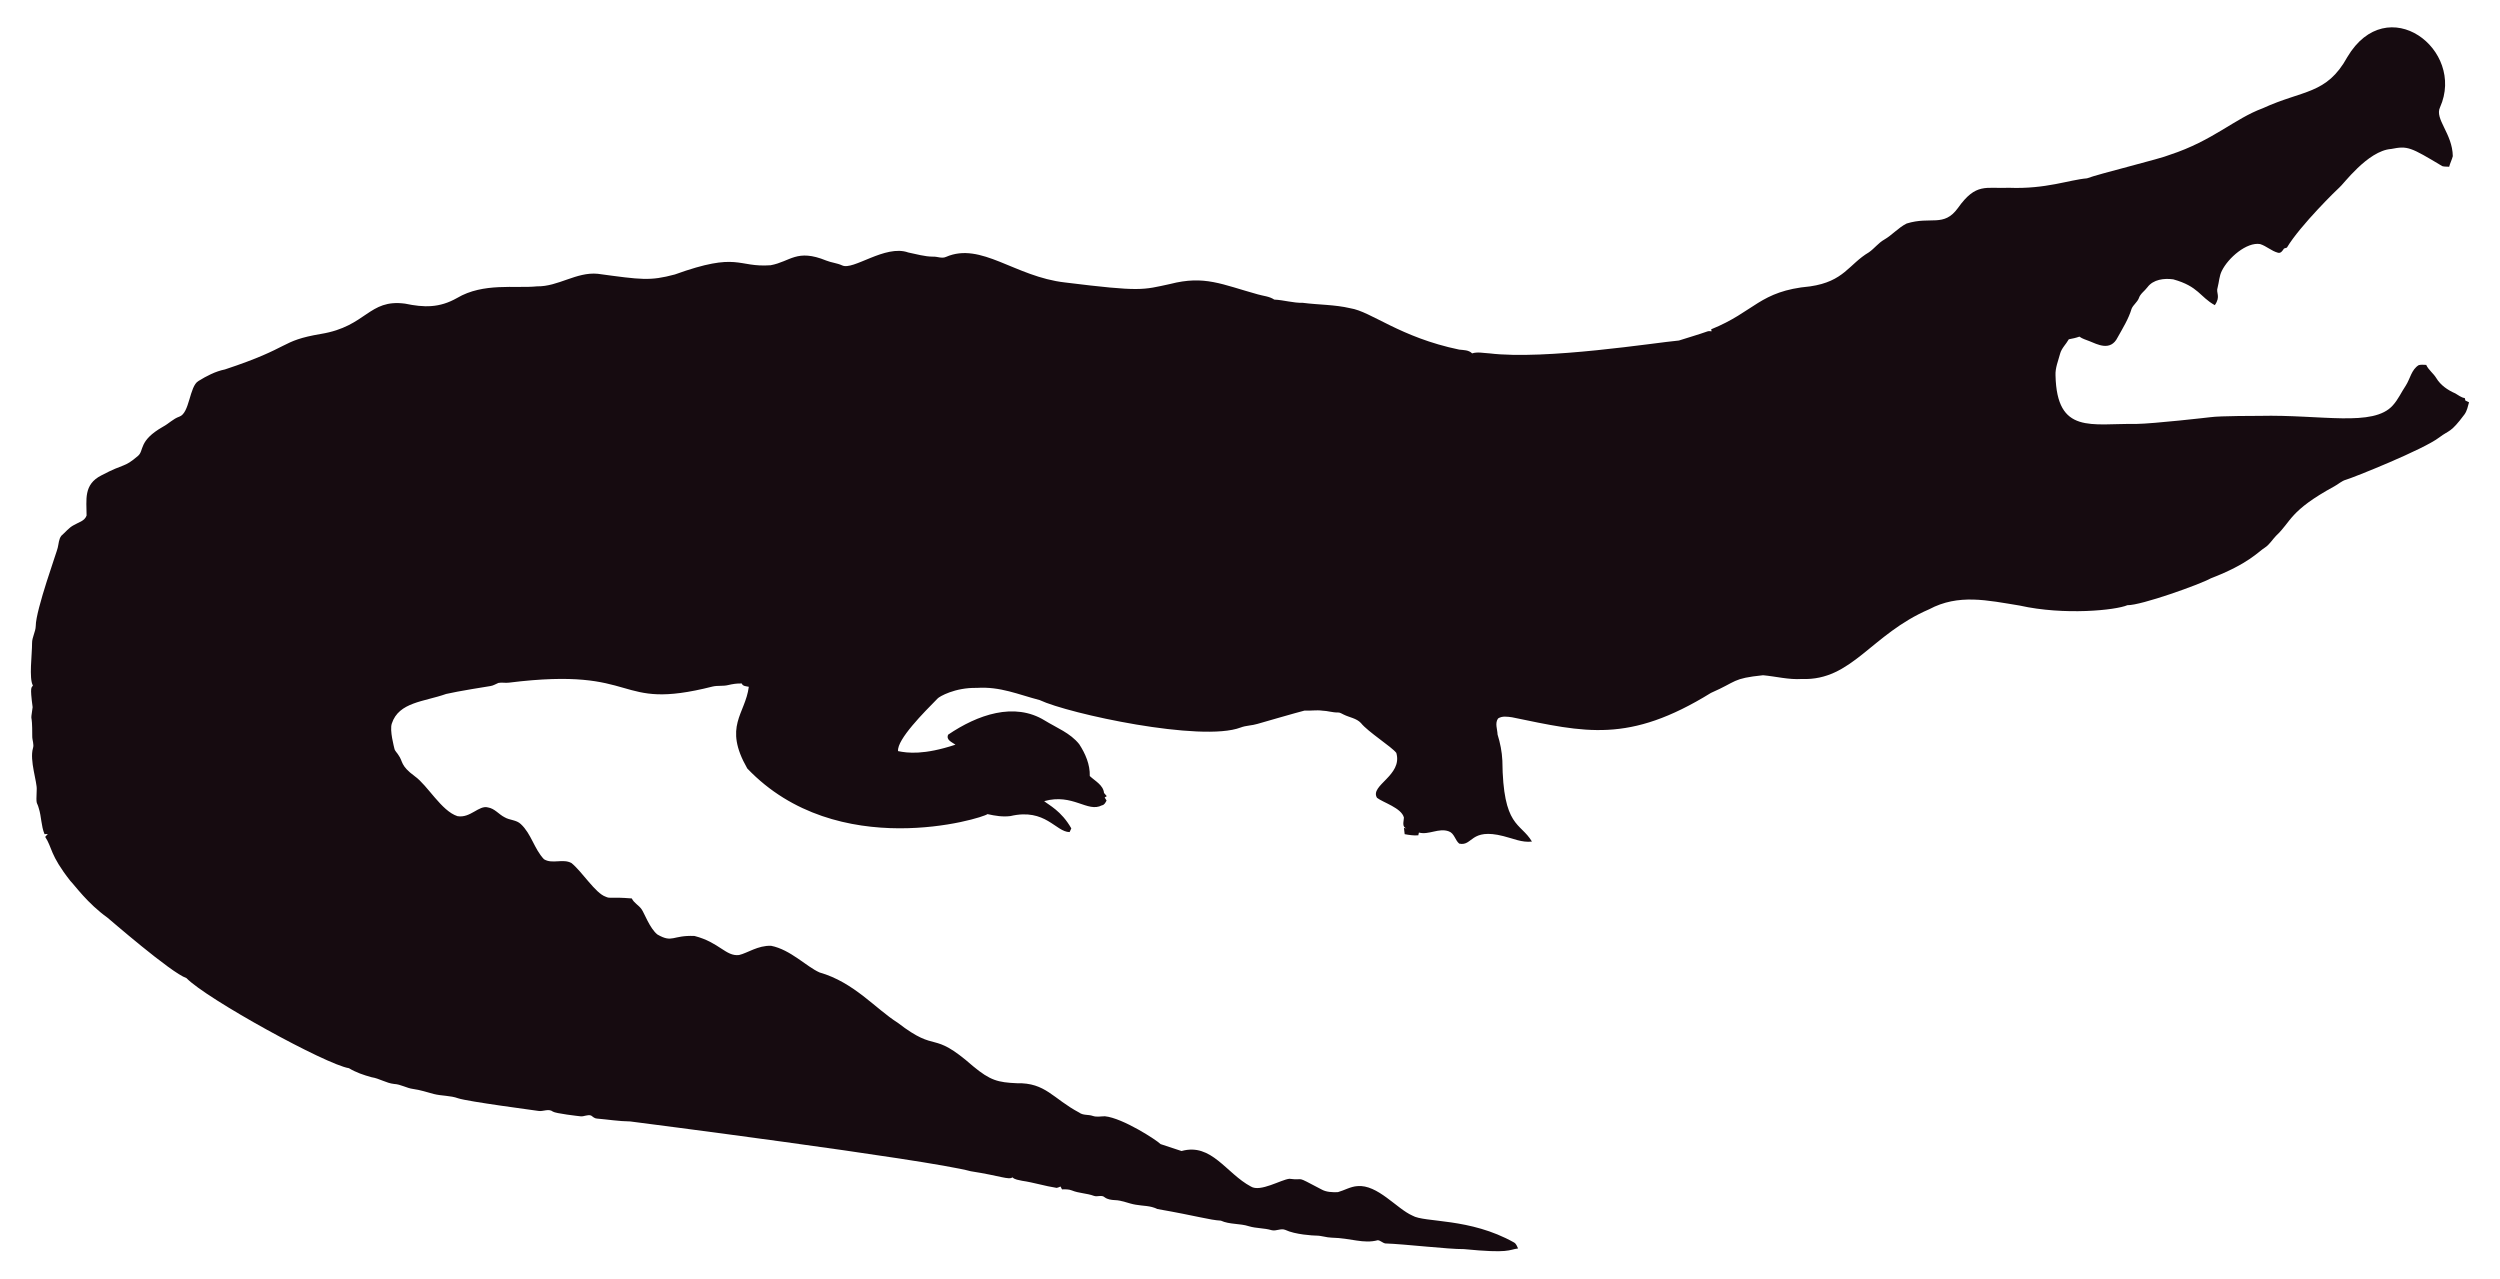
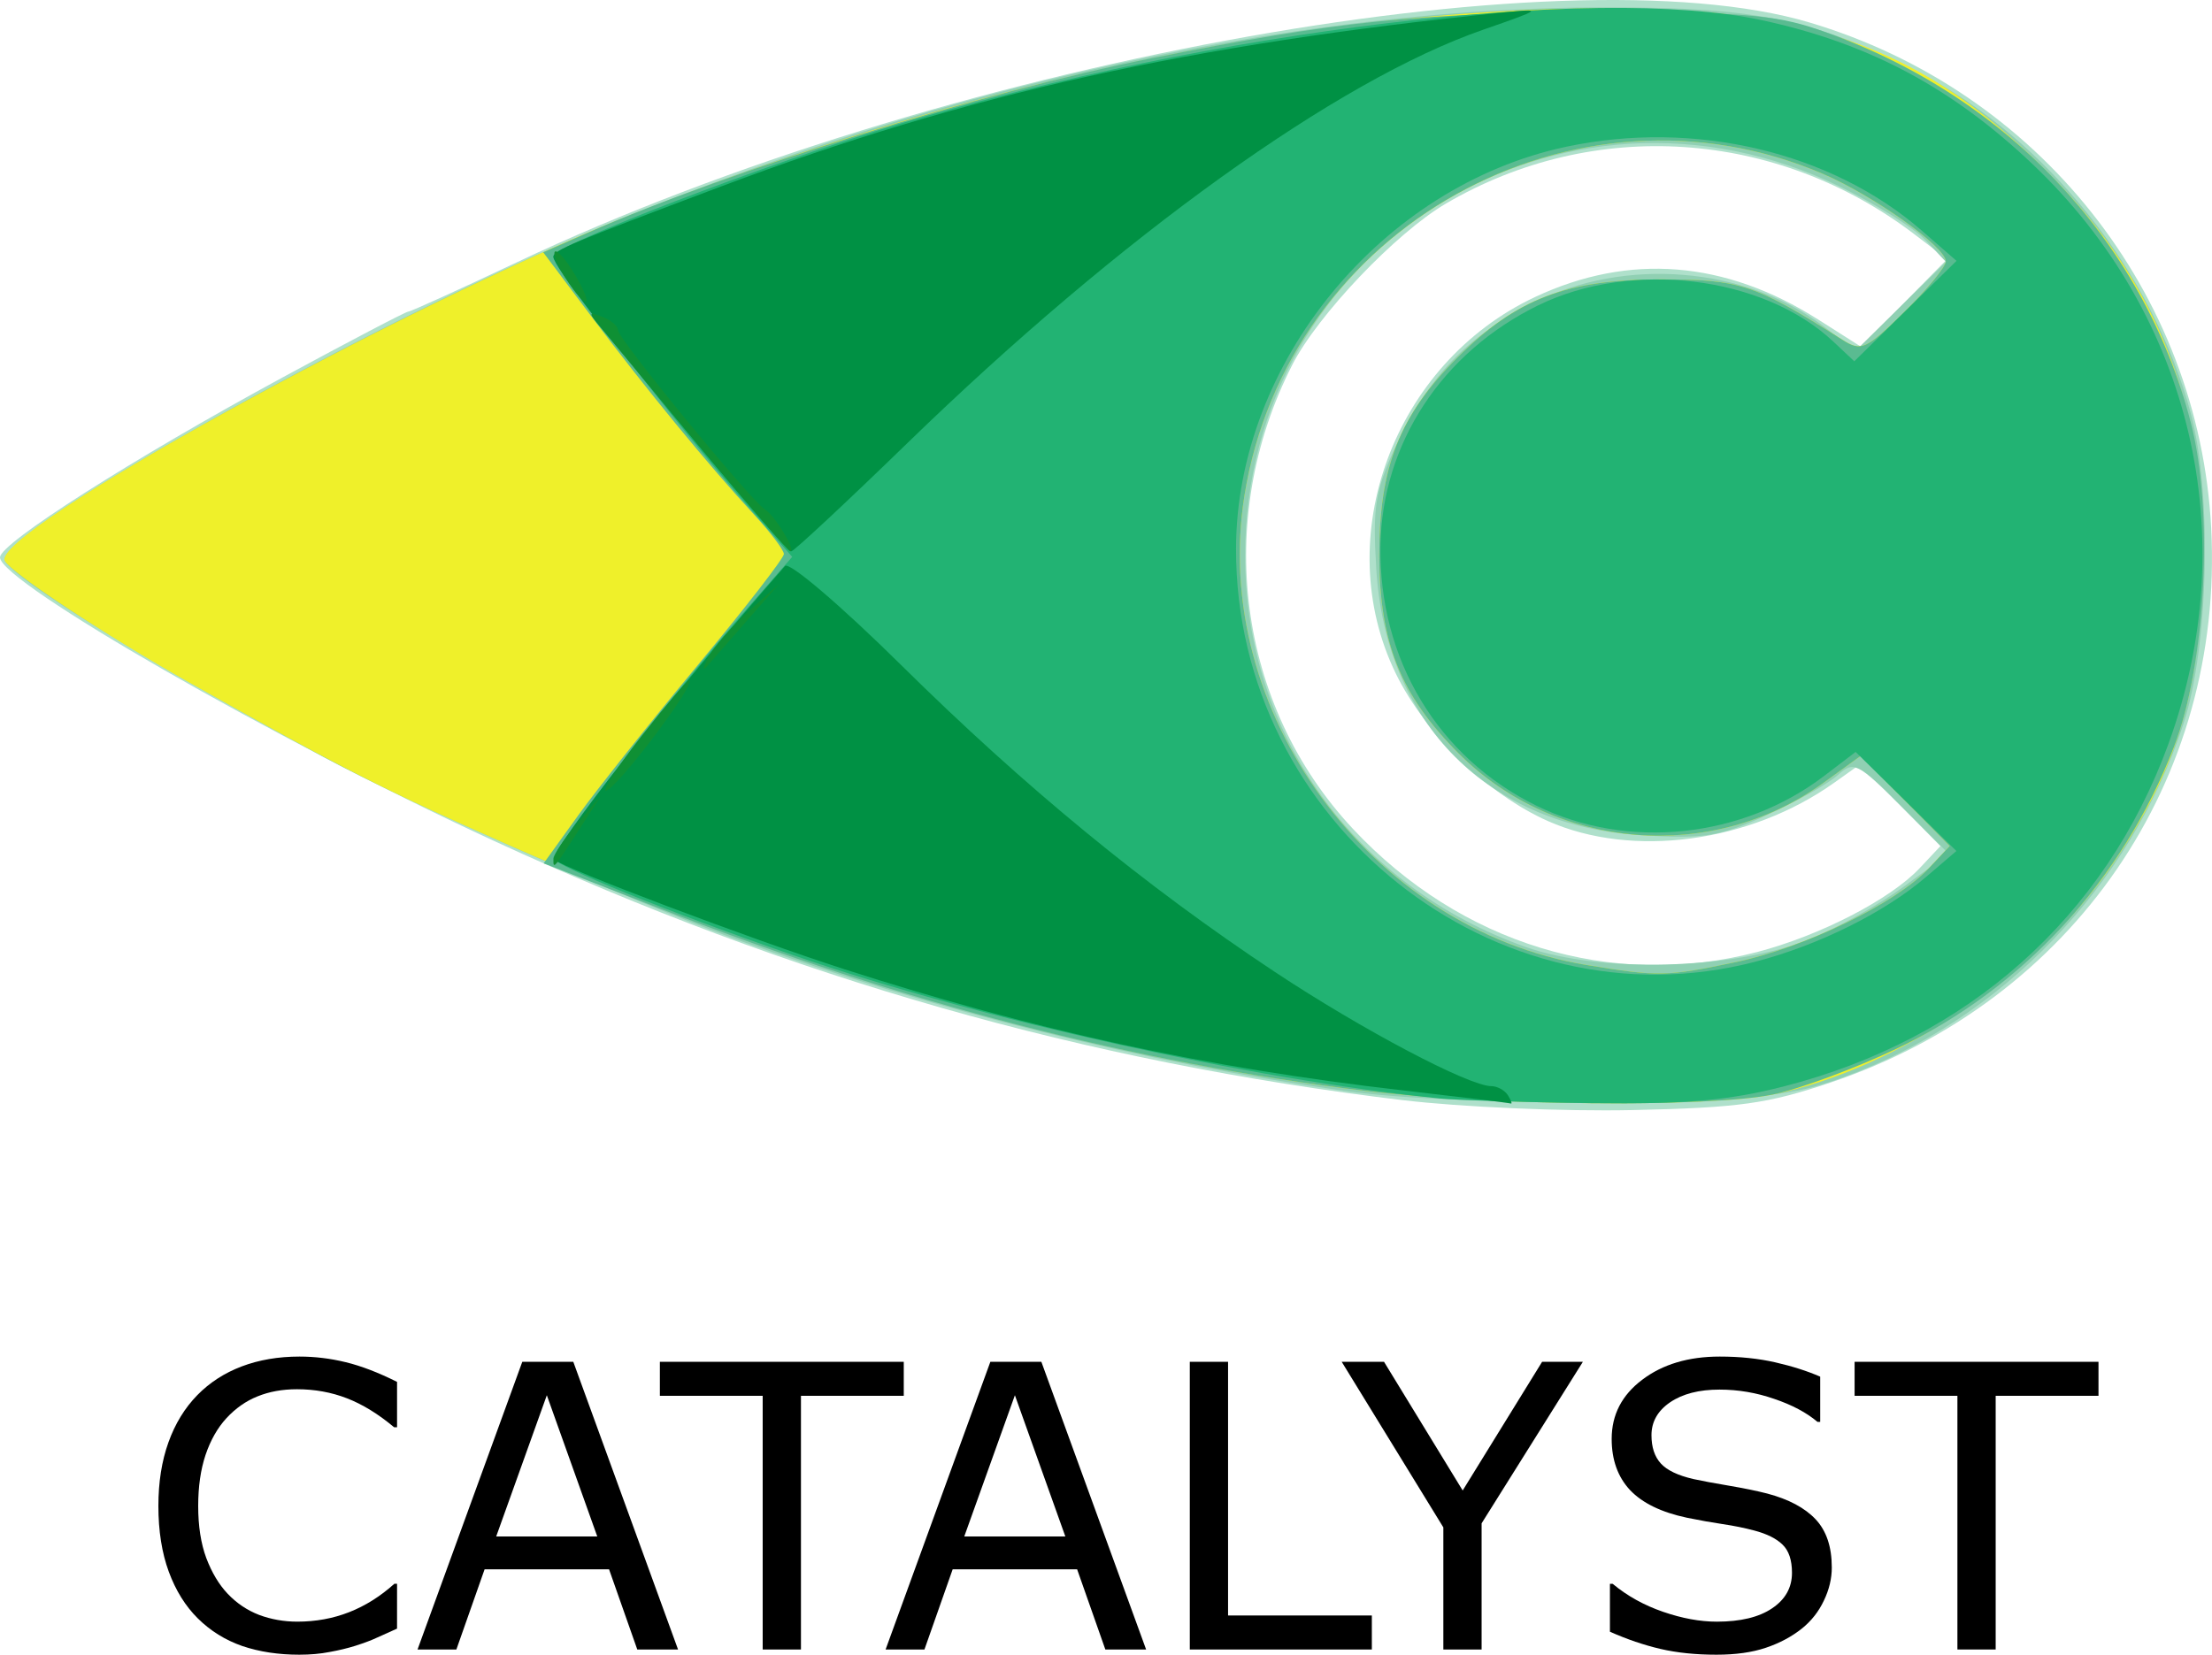
- <svg xmlns="http://www.w3.org/2000/svg" version="1.1" id="Layer_1" x="0px" y="0px" viewBox="0 0 2625.022 1342.022" enable-background="new 0 0 2625.022 1342.022" xml:space="preserve">
-   <path fill="#160B10" d="M2562.057,112.664c-5.93,12.226,13.089,27.649,13.408,51.328c-0.967,3.791-2.837,7.289-3.816,11.093  c-2.417-0.267-4.923,0.089-7.226-0.636c-33.512-20.05-36.245-21.483-53.631-18.038c-24.88,1.775-51.012,38.147-54.547,40.579  c-1,0.685-40.963,39.485-54.967,62.993c-1.056,0.331-2.086,0.661-3.078,1.005c-1.45,2.188-3.295,5.317-6.386,4.363  c-6.755-1.794-12.047-7.022-18.687-9.083c-14.172-2.325-33.569,14.577-40.185,28.126c-2.76,5.432-2.862,11.614-4.401,17.415  c-2.078,5.918,3.558,9.203-2.964,18.611c-15.758-8.651-16.89-19.671-43.645-27.108c-9.541-1.323-21.002,0.025-27.146,8.345  c-2.9,3.956-7.454,6.64-8.994,11.487c-1.705,4.223-5.788,6.857-7.569,10.978c-3.219,10.775-9.274,20.417-14.705,30.186  c-7.484,15.043-21.458,7.113-29.639,3.893c-3.549-1.501-7.378-2.404-10.482-4.745c-3.613,1.31-7.378,2.124-11.131,2.799  c-2.9,5.19-7.62,9.362-9.184,15.252c-1.972,7.442-5.139,14.807-4.771,22.656c1.426,62.435,37.744,50.23,84.657,50.985  c18.427-0.238,76.659-6.917,77.661-7.06c10.315-1.512,51.103-1.387,52.104-1.425c64.718-1.507,119.253,12.017,139.725-10.991  c5.622-6.144,8.955-13.878,13.598-20.735c4.617-7.073,5.915-16.893,13.662-21.562c2.519-0.687,5.19-0.305,7.81-0.242  c2.481,5.406,7.582,8.854,10.609,13.891c4.503,7.467,12.047,12.632,19.921,16.041c3.269,1.794,6.144,4.389,9.999,4.936  c0.166,0.852,0.369,1.705,0.598,2.57c1.259,0.611,2.519,1.208,3.854,1.819c-1.196,4.325-2.073,8.854-4.681,12.606  c-14.981,20.134-15.737,16.079-26.561,24.297c-16.513,12.73-90.704,42.38-97.937,44.421c-4.63,1.259-8.078,4.719-12.199,6.907  c-47.689,26.034-44.914,36.755-61.276,51.99c-3.969,4.096-6.856,9.273-11.754,12.403c-6.886,4.248-16.845,16.908-56.76,32.26  c-10.994,6.222-73.381,28.559-87.544,28.177c-12.182,5.289-66.295,10.873-113.113,0.394c-34.047-5.52-64.247-12.539-95.05,3.905  c-61.045,26.219-81.054,75.205-133.67,73.195c-13.739,0.903-27.159-2.684-40.745-3.943c-32.756,3.396-26.951,6.432-54.687,18.547  c-86.536,53.421-132.198,41.426-208.888,25.607c-4.859-0.636-10.304-1.616-14.68,1.259c-3.511,4.999-0.687,11.232-0.509,16.804  c2.76,8.879,4.605,18.076,5.037,27.388c0.678,70.703,18.876,64.615,31.064,85.038c-10.38,1.31-20.137-3.346-30.008-5.724  c-35.054-8.942-31.959,10.974-46.367,7.887c-4.376-3.651-5.076-10.864-10.94-12.886c-10.482-3.893-20.875,4.033-31.37,1.285  c-0.165,0.725-0.483,2.163-0.649,2.875c-4.834,0.432-9.592-0.331-14.311-1.196c-0.153-2.201-0.407-4.401-0.751-6.551  c0.7,0.127,2.112,0.382,2.824,0.509c-5.368-1.387-2.926-7.48-2.862-11.411c-2.581-10.171-21.93-15.743-28.266-20.735  c-7.896-13.101,27.192-23.356,20.29-47.143c-4.808-6.385-29.888-22.164-37.17-31.395c-4.783-5.063-12.047-5.813-18.013-8.815  c-1.972-0.827-3.791-2.315-6.017-2.239c-5.597,0.191-10.965-1.781-16.537-1.908c-6.208-0.878-12.441,0.318-18.661-0.076  c-6.376,1.51-49.471,13.993-49.471,13.993c-5.775,1.781-11.97,1.603-17.631,3.791c-41.153,15.671-180.401-14.399-211.051-28.838  c-22.477-5.819-41.27-14.396-65.945-12.772c-23.033-0.496-39.521,9.215-41.101,11.08c-14.156,14.382-42.805,43.009-41.597,55.297  c9.881,2.049,27.067,4.244,60.297-6.755c-3.6-2.633-10.164-4.859-7.683-10.52c30.91-20.96,69.478-34.528,101.385-14.896  c12.454,7.683,26.879,13.128,36.241,24.907c6.449,9.897,11.461,21.384,11.08,33.43c5.483,5.19,14.184,9.464,14.96,17.771  c0.954,1.132,1.883,2.239,2.9,3.371c-0.56,0.344-1.679,1.03-2.251,1.361c0.674,1.081,1.336,2.15,2.022,3.244  c-1.157,2.112-2.252,4.643-4.923,5.037c-15.167,7.923-30.412-12.885-60.589-4.414c4.515,3.914,17.957,10.035,28.495,28.596  c-0.623,1.285-1.221,2.582-1.781,3.893c-14.581-0.066-25.26-25.439-62.103-16.83c-8.065,1.081-16.27-0.28-24.119-2.048  c-5.689,4.616-157.704,51.097-252.241-47.919c-25.462-44.516-2.105-56.742,1.616-85.776c-2.646-0.598-6.259-0.445-7.429-3.447  c-4.834-0.216-9.63,0.547-14.311,1.666c-5.343,1.336-10.927,0.254-16.283,1.527c-104.921,26.598-73.475-21.586-213.976-4.058  c-3.638,0.483-7.327-0.471-10.927,0.267c-2.722,1.043-5.203,2.786-8.129,3.244c-1.005,0.139-35.568,5.632-46.749,8.332  c-23.248,8.245-49.669,8.494-57.027,31.013c-2.544,7.127,2.495,25.23,2.659,26.23c0.509,2.748,2.964,4.529,4.274,6.907  c5.125,7.002,1.576,10.814,17.186,22.287c13.483,9.569,27.903,36.42,44.764,41.877c13.652,2.389,22.508-11.842,32.107-9.146  c7.022,1.107,11.334,7.276,17.415,10.317c5.356,3.193,12.365,2.633,17.033,7.162c11.029,10.189,14.018,26.078,24.284,36.878  c8.765,5.47,19.972-0.979,28.965,4.071c11.309,9.233,25.045,31.634,35.809,35.287c4.836,2.294,4.589-0.02,27.477,1.832  c2.226,4.796,7.327,7.085,10.253,11.347c2.611,3.387,8.633,20.294,16.715,26.574c16.075,9.185,15.426,0.491,38.875,1.488  c26.056,6.667,32.977,21.713,46.774,19.997c8.688-1.942,19.833-10.206,33.646-9.68c20.419,4.043,37.013,21.857,50.896,27.986  c36.199,10.4,58.502,37.92,82.062,52.817c43.011,33.213,34.403,6.396,79.034,45.566c18.208,15.125,26.246,17.04,45.986,17.936  c30.318-0.751,37.93,16.193,65.525,30.81c4.134,3.155,9.541,1.844,14.196,3.498c4.147,1.463,8.51,0.394,12.772,0.369  c18.974,1.87,55.059,25.539,58.465,29.232c7.353,2.353,14.667,4.91,22.02,7.276c31.527-8.837,46.862,23.524,72.916,37.323  c9.817,6.052,31.604-7.299,40.338-8.179c17.829,2.357,3.781-4.531,33.392,11.016c5.241,3.066,11.589,3.218,17.504,3.028  c6.869-1.921,13.204-5.852,20.48-6.348c21.245-1.942,41.314,23.767,57.816,30.975c12.756,7.578,60.29,2.089,106.638,28.189  c2.366,1.298,3.155,4.007,4.3,6.284c-10.435,1.423-8.676,5.392-56.964,0.7c-16.115,0.199-61.486-5.252-82.52-5.953  c-2.824-0.572-4.91-3.04-7.772-3.397c-15.269,4.072-27.792-2.198-48.492-2.671c-5.546-0.102-10.825-2.201-16.359-2.162  c-2.762-0.015-21.848-1.008-32.323-6.004c-4.758-1.972-9.668,1.654-14.476,0.293c-7.747-2.315-16.003-1.781-23.737-4.121  c-9.541-3.104-20.277-1.692-29.41-5.865c-12.12-0.691-23.98-4.714-66.899-12.25c-6.984-3.625-14.985-3.091-22.516-4.49  c-7.416-1.145-14.324-4.643-21.892-4.821c-3.727-0.204-7.632-0.649-10.698-2.939c-3.206-2.951-7.645-0.127-11.334-1.539  c-7.531-2.798-15.774-2.646-23.203-5.712c-3.282-1.298-6.844-1.17-10.278-1.081c-0.394-0.763-1.183-2.264-1.577-3.015  c-1.285,0.636-2.608,1.119-3.982,1.45c-12.263-1.87-24.131-5.674-36.394-7.467c-3.46-0.903-7.404-1.005-10.113-3.6  c-3.831,2.97-12.398-1.54-43.747-6.411c-46.335-12.483-357.594-52.295-357.594-52.295c-11.716-0.14-23.317-2.023-34.982-3.015  c-2.442-0.127-4.211-1.844-6.068-3.18c-3.753-1.387-7.467,1.336-11.271,0.789c-2.02-0.195-26.027-2.946-28.838-4.923  c-4.592-3.587-10.278,0.216-15.367-0.738c-2.203-0.387-74.203-9.818-84.135-13.242c-8.243-2.989-17.224-2.379-25.658-4.529  c-7.162-1.895-14.209-4.274-21.574-5.254c-6.92-0.878-13.001-4.923-20.035-5.266c-8.319-0.878-15.443-5.826-23.648-7.073  c-8.256-2.252-16.448-5.037-23.775-9.49c-23.552-3.584-149.518-72.739-170.649-94.63c-16.013-5.37-81.914-62.745-82.914-63.439  c-21.039-15.096-34.147-33.758-38.964-38.595c-21.778-27.726-18.854-34.892-26.396-46.215c0.916-1.018,1.832-2.01,2.748-3.015  c-1.145,0.038-2.29,0.076-3.435,0.14c-3.651-8.676-3.18-18.28-6.042-27.172c-2.062-7.913-2.975-1.701-2.175-19.526  c0.634-7.664-7.675-30.697-3.931-43.518c1.348-4.16-0.814-8.281-0.751-12.454c0.068-28.882-2.418-11.02,0.394-30.657  c-3.041-22.85-1.09-20.042,0.305-22.719c-4.294-7.378-0.844-32.606-0.89-44.586c-0.025-6.246,3.714-11.741,3.867-17.962  c0-16.859,22.775-79.378,23.076-82.113c1.056-4.198,1.043-9.032,3.778-12.568c4.338-3.74,7.874-8.485,13.052-11.169  c4.745-2.913,11.411-4.172,13.471-10.088c0.043-16.362-3.503-32.575,15.532-42.157c25.219-13.344,23.115-7.424,38.34-20.379  c6.931-5.754,0.059-15.764,26.434-30.772c5.915-3.129,10.622-8.281,17.046-10.507c11.015-3.661,10.497-31.892,20.099-37.437  c8.612-5.33,17.796-10.113,27.795-12.148c71.433-23.584,56.818-29.805,100.939-37.31c48.019-7.907,49.805-36.895,88.244-31.777  c19.858,4.163,35.994,4.605,54.61-5.953c27.665-16.35,60.97-9.859,83.919-12.212c22.172,0.42,41.279-15.29,63.693-13.191  c46.138,6.272,54.878,7.691,80.993,0.738c67.442-24.31,65.094-7.128,100.634-9.706c20.946-3.875,27.233-17.596,58.388-4.91  c5.368,2.188,11.283,2.595,16.575,5.025c11.553,5.818,45.215-22.204,69.43-13.535c8.676,1.717,17.262,4.401,26.205,4.401  c4.49-0.216,9.083,2.252,13.446,0.293c37.015-16.156,72.304,20.872,125.096,26.815c80.305,9.923,81.3,7.845,110.289,1.603  c36.266-9.336,54.189,0.413,92.111,10.902c5.775,1.717,12.11,1.984,17.237,5.47c10.075,0.458,19.844,3.638,29.983,3.396  c16.588,2.163,33.506,1.819,49.853,5.686c21.982,3.418,52.115,30.498,114.347,43.441c4.681,0.572,9.999,0.28,13.586,3.956  c5.864-1.844,12.047-0.267,18.038-0.025c59.148,7.176,174.934-11.359,199.106-13.471c9.82-3.218,19.819-5.966,29.576-9.452  c1.488-0.674,3.155-0.356,4.758-0.229c-0.115-0.522-0.356-1.577-0.483-2.099c45.944-18.548,50.589-40.213,103.827-45.057  c35.891-5.17,40.645-23.282,61.836-35.809c5.712-3.969,9.897-9.808,16.028-13.281c8.408-4.872,14.82-12.555,23.559-16.931  c25.605-7.944,38.867,4.305,53.847-16.257c19.089-26.933,29.276-20.168,53.605-21.256c38.819,1.522,63.061-8.345,81.948-9.935  c11.484-4.495,77.877-20.69,87.061-24.742c45.297-14.857,67.746-37.884,97.505-48.848c42.187-19.404,67.008-14.225,88.74-53.694  C2506.582-10.604,2589.134,52.018,2562.057,112.664z" />
+ <svg xmlns="http://www.w3.org/2000/svg" version="1.1" id="svg880" width="153.485" height="114.848" viewBox="0 0 153.485 114.848">
+   <defs id="defs884" />
+   <g id="g886" transform="translate(-0.00305385,-0.7736132)">
+     <g aria-label="CATALYST" id="text1077" style="font-size:27.463px;stroke-width:0.687">
+       <path d="m 27.553,113.811 q -0.738,0.322 -1.341,0.603 -0.59,0.282 -1.556,0.59 -0.818,0.255 -1.783,0.429 -0.952,0.188 -2.105,0.188 -2.172,0 -3.956,-0.603 -1.77,-0.617 -3.084,-1.918 -1.287,-1.274 -2.011,-3.232 -0.724,-1.971 -0.724,-4.573 0,-2.467 0.697,-4.412 0.697,-1.944 2.011,-3.285 1.274,-1.301 3.071,-1.985 1.81,-0.684 4.01,-0.684 1.609,0 3.205,0.389 1.609,0.389 3.567,1.368 v 3.151 h -0.201 q -1.649,-1.381 -3.272,-2.011 -1.623,-0.63 -3.473,-0.63 -1.515,0 -2.736,0.496 -1.207,0.483 -2.159,1.515 -0.925,1.006 -1.448,2.548 -0.51,1.529 -0.51,3.54 0,2.105 0.563,3.621 0.577,1.515 1.475,2.467 0.939,0.992 2.186,1.475 1.261,0.469 2.655,0.469 1.918,0 3.594,-0.657 1.676,-0.657 3.138,-1.971 h 0.188 z" id="path1183" />
+       <path d="m 47.051,115.26 h -2.829 l -1.958,-5.565 h -8.636 l -1.958,5.565 h -2.695 l 7.268,-19.967 h 3.54 z m -5.605,-7.845 -3.5,-9.803 -3.513,9.803 z" id="path1185" />
+       <path d="M 62.713,97.652 H 55.579 V 115.26 H 52.924 V 97.652 H 45.79 V 95.292 H 62.713 Z" id="path1187" />
+       <path d="m 79.529,115.26 h -2.829 l -1.958,-5.565 h -8.636 l -1.958,5.565 h -2.695 l 7.268,-19.967 h 3.54 z m -5.605,-7.845 -3.5,-9.803 -3.513,9.803 z" id="path1189" />
+       <path d="M 95.192,115.26 H 82.56 V 95.292 h 2.655 v 17.607 h 9.977 z" id="path1191" />
+       <path d="m 109.835,95.292 -7.027,11.211 v 8.757 h -2.655 v -8.475 L 93.1,95.292 h 2.937 l 5.458,8.931 5.511,-8.931 z" id="path1193" />
+       <path d="m 127.107,109.56 q 0,1.167 -0.55,2.306 -0.536,1.14 -1.515,1.931 -1.073,0.858 -2.508,1.341 -1.421,0.483 -3.433,0.483 -2.159,0 -3.889,-0.402 -1.716,-0.402 -3.5,-1.193 v -3.326 h 0.188 q 1.515,1.261 3.5,1.944 1.985,0.684 3.728,0.684 2.467,0 3.835,-0.925 1.381,-0.925 1.381,-2.467 0,-1.328 -0.657,-1.958 -0.644,-0.63 -1.971,-0.979 -1.006,-0.268 -2.186,-0.443 -1.167,-0.174 -2.481,-0.443 -2.655,-0.563 -3.942,-1.918 -1.274,-1.368 -1.274,-3.554 0,-2.508 2.119,-4.103 2.119,-1.609 5.377,-1.609 2.105,0 3.862,0.402 1.757,0.402 3.111,0.992 v 3.138 h -0.188 q -1.14,-0.966 -3.004,-1.596 -1.851,-0.644 -3.795,-0.644 -2.132,0 -3.433,0.885 -1.287,0.885 -1.287,2.28 0,1.247 0.644,1.958 0.644,0.711 2.266,1.086 0.858,0.188 2.441,0.456 1.582,0.268 2.682,0.55 2.226,0.59 3.352,1.783 1.126,1.193 1.126,3.339 z" id="path1195" />
+       <path d="m 145.612,97.652 h -7.134 v 17.607 h -2.655 V 97.652 h -7.134 v -2.36 h 16.923 z" id="path1197" />
+     </g>
+     <g id="g1007">
+       <path style="fill:#afe0cb;stroke-width:0.64" d="M 97.338,77.132 C 75.362,74.495 54.896,68.656 34.295,59.145 19.067,52.114 -0.004,41.166 0.003,39.458 0.007,38.476 9.217,32.61 19.616,26.967 c 4.629,-2.512 8.553,-4.567 8.72,-4.567 0.167,0 3.58,-1.551 7.584,-3.446 C 64.858,5.254 108.272,-2.798 125.548,2.331 c 15.887,4.716 27.042,18.762 27.885,35.109 0.903,17.51 -9.571,32.774 -26.394,38.462 -4.38,1.481 -6.368,1.758 -13.76,1.918 -4.752,0.103 -11.926,-0.207 -15.942,-0.689 z m 24.559,-10.273 c 4.389,-1.143 9.27,-3.66 11.312,-5.834 l 1.435,-1.527 -2.786,-2.839 -2.786,-2.839 -1.788,1.273 c -5.855,4.169 -14.019,5.265 -19.877,2.667 -4.163,-1.846 -8.505,-6.054 -10.541,-10.215 -4.625,-9.453 -0.157,-21.554 9.657,-26.16 6.525,-3.062 13.193,-2.531 19.641,1.567 l 2.965,1.884 2.99,-3.036 2.99,-3.036 -2.251,-1.717 c -9.588,-7.313 -22.276,-8.15 -32.525,-2.144 -3.47,2.033 -8.896,7.733 -10.666,11.203 -5.488,10.758 -3.804,23.624 4.215,32.197 7.475,7.991 17.925,11.182 28.015,8.554 z" id="path1021" />
+       <path style="fill:#90d0b3;stroke-width:0.64" d="M 93.323,76.491 C 79.474,74.539 64.91,70.928 51.52,66.127 44.042,63.446 28.371,56.536 22.4,53.286 9.89,46.478 1.228,41.149 0.342,39.715 -0.489,38.371 16.396,28.345 32.198,20.801 58.194,8.389 87.099,1.28 111.569,1.28 c 10.441,0 14.495,0.859 21.685,4.593 8.79,4.565 16.167,13.843 18.763,23.596 1.489,5.595 1.241,16.172 -0.504,21.526 -3.689,11.316 -12.618,20.58 -23.689,24.578 -3.512,1.268 -5.418,1.459 -16.143,1.615 -7.78,0.113 -14.392,-0.138 -18.357,-0.697 z M 125.44,66.011 c 1.936,-0.764 4.926,-2.424 6.645,-3.688 l 3.125,-2.298 -3.257,-3.257 c -3.069,-3.069 -3.324,-3.196 -4.422,-2.202 -0.641,0.58 -2.844,1.823 -4.896,2.763 -3.28,1.502 -4.326,1.674 -8.647,1.424 -10.728,-0.621 -17.848,-7.753 -18.491,-18.523 -0.252,-4.224 -0.076,-5.364 1.291,-8.349 2.213,-4.834 5.051,-7.818 9.596,-10.089 6.413,-3.205 14.709,-2.522 20.193,1.66 l 2.183,1.665 3.132,-3.085 3.132,-3.085 -1.419,-1.51 c -0.78,-0.83 -3.44,-2.495 -5.912,-3.699 C 108.349,4.313 86.4,17.928 86.4,39.35 c 0,12.379 7.613,22.974 19.52,27.167 5.113,1.8 14.28,1.563 19.52,-0.505 z" id="path1019" />
+       <path style="fill:#eff02a;stroke-width:0.64" d="M 94.72,76.486 C 75.634,74.17 55.72,68.451 35.267,59.412 26.766,55.656 23.598,54.042 13.12,48.137 7.373,44.897 0.913,40.64 0.342,39.715 -0.809,37.853 28.027,21.911 43.84,15.666 68.774,5.819 95.079,0.601 115.52,1.447 c 11.693,0.484 18.861,3.532 26.584,11.303 7.864,7.914 11.187,16.778 10.695,28.53 -0.341,8.141 -1.945,13.197 -6.152,19.392 -5.229,7.699 -14.896,14.272 -23.638,16.07 -4.44,0.913 -19.795,0.774 -28.288,-0.257 z m 25.773,-8.946 c 4.77,-1.011 11.065,-4.075 13.335,-6.492 l 1.459,-1.553 -3.085,-3.132 -3.085,-3.132 -2.598,1.882 c -7.698,5.576 -18.556,4.7 -25.298,-2.041 -4.035,-4.035 -5.502,-7.683 -5.513,-13.711 -0.011,-6.167 1.395,-9.744 5.411,-13.76 4.08,-4.08 7.569,-5.426 14.08,-5.434 5.558,-0.006 6.556,0.324 12.627,4.179 1.332,0.846 1.619,0.718 4.32,-1.933 1.591,-1.562 2.884,-3.139 2.873,-3.506 -0.03,-1.009 -5.036,-4.57 -8.53,-6.068 -17.246,-7.393 -37.153,3.684 -40.139,22.334 -2.382,14.874 8.705,30.094 23.729,32.576 5,0.826 5.582,0.814 10.413,-0.209 z" id="path1017" />
+       <path style="fill:#5abb91;stroke-width:0.64" d="M 94.72,76.486 C 78.766,74.55 62.638,70.384 45.903,63.876 l -8.177,-3.18 2.38,-3.308 c 1.309,-1.82 5.06,-6.536 8.337,-10.48 3.276,-3.944 5.954,-7.4 5.951,-7.68 -0.003,-0.28 -0.939,-1.517 -2.08,-2.751 -3.085,-3.335 -7.499,-8.715 -11.27,-13.735 l -3.348,-4.457 3.072,-1.35 C 50.7,12.568 68.137,7.171 79.918,4.816 92.723,2.257 98.511,1.657 110.72,1.628 c 9.942,-0.024 12.404,0.164 15.36,1.17 12.984,4.42 22.626,14.564 25.932,27.282 1.606,6.177 1.058,16.769 -1.166,22.544 -3.561,9.247 -10.442,16.736 -19.234,20.933 -2.867,1.368 -6.739,2.802 -8.604,3.186 -4.44,0.913 -19.795,0.774 -28.288,-0.257 z m 25.773,-8.946 c 4.77,-1.011 11.065,-4.075 13.335,-6.492 l 1.459,-1.553 -3.085,-3.132 -3.085,-3.132 -2.598,1.882 c -7.698,5.576 -18.556,4.7 -25.298,-2.041 -4.035,-4.035 -5.502,-7.683 -5.513,-13.711 -0.011,-6.167 1.395,-9.744 5.411,-13.76 4.08,-4.08 7.569,-5.426 14.08,-5.434 5.558,-0.006 6.556,0.324 12.627,4.179 1.332,0.846 1.619,0.718 4.32,-1.933 1.591,-1.562 2.884,-3.139 2.873,-3.506 -0.03,-1.009 -5.036,-4.57 -8.53,-6.068 -17.246,-7.393 -37.153,3.684 -40.139,22.334 -2.382,14.874 8.705,30.094 23.729,32.576 5,0.826 5.582,0.814 10.413,-0.209 z" id="path1015" />
+       <path style="fill:#22b373;stroke-width:0.64" d="M 99.84,77.009 C 86.8,75.695 68.008,71.531 55.161,67.109 46.52,64.135 38.4,60.844 38.4,60.317 38.4,59.701 46.986,48.574 51.09,43.872 L 54.972,39.425 51.585,35.552 C 46.931,30.233 38.4,19.241 38.4,18.565 c 0,-0.779 14.827,-6.458 24,-9.192 21.856,-6.514 48.211,-9.689 59.817,-7.206 7.4,1.583 13.216,4.675 18.834,10.012 11.052,10.498 14.648,25.886 9.406,40.248 -4.382,12.006 -13.906,20.482 -26.688,23.752 -3.829,0.979 -6.811,1.239 -13.312,1.16 -4.608,-0.056 -9.386,-0.204 -10.618,-0.328 z m 21.956,-9.484 c 4.392,-1.144 8.951,-3.407 11.84,-5.876 l 2.116,-1.809 -3.496,-3.439 -3.496,-3.439 -2.175,1.659 c -5.686,4.337 -13.641,5.17 -19.939,2.089 C 99.77,53.346 95.671,46.532 95.79,38.663 95.897,31.569 100.049,25.237 106.74,21.964 c 6.462,-3.162 15.624,-2.037 20.466,2.512 l 1.462,1.373 3.546,-3.485 3.546,-3.485 -2.396,-2.089 C 127.074,11.309 117.583,9.068 108.671,10.96 95.883,13.676 85.797,25.957 85.768,38.848 85.724,57.857 103.77,72.22 121.796,67.525 Z" id="path1013" />
+       <path style="fill:#009144;stroke-width:0.64" d="M 97.338,76.453 C 83.727,74.892 71.857,72.315 58.56,68.034 52.108,65.956 39.064,61.026 38.47,60.44 38.001,59.978 46.75,48.837 54.474,40.059 c 0.284,-0.323 3.865,2.732 8.058,6.875 8.588,8.483 16.903,15.313 25.932,21.299 6.043,4.007 13.468,7.925 15.017,7.926 0.419,2.75e-4 0.94,0.289 1.158,0.641 0.218,0.352 0.307,0.606 0.198,0.565 -0.109,-0.041 -3.484,-0.452 -7.499,-0.912 z M 48.846,32.16 C 42.513,24.571 38.4,19.235 38.4,18.608 38.4,18.147 39.556,17.661 50.058,13.708 67.13,7.281 82.535,3.855 104.32,1.639 107.102,1.356 107.053,1.397 102.9,2.841 92.8,6.351 77.783,17.137 62.973,31.518 c -4.261,4.137 -7.891,7.522 -8.067,7.522 -0.176,0 -2.903,-3.096 -6.061,-6.88 z" id="path1011" />
+       <path style="fill:#0f9034;stroke-width:0.64" d="m 38.403,60.427 c 0.002,-0.323 0.746,-1.451 1.653,-2.507 l 1.65,-1.92 -1.446,2.24 c -1.854,2.873 -1.861,2.881 -1.857,2.187 z m 6.129,-8.587 c 1.659,-2.112 3.133,-3.84 3.274,-3.84 0.683,0 -5.06,7.621 -5.769,7.655 -0.287,0.014 0.835,-1.703 2.494,-3.815 z m 4.615,-5.44 c 0.365,-0.704 1.624,-2.143 2.798,-3.199 L 54.08,41.283 51.842,43.841 c -1.231,1.407 -2.49,2.847 -2.798,3.199 -0.308,0.352 -0.262,0.064 0.103,-0.64 z m -0.538,-14.56 c -3.288,-3.96 -6.41,-7.716 -6.937,-8.348 -0.864,-1.034 -0.852,-1.106 0.125,-0.732 0.596,0.229 1.084,0.646 1.084,0.926 0,0.593 9.224,11.845 10.21,12.454 0.692,0.428 2.181,2.899 1.746,2.899 -0.137,0 -2.939,-3.24 -6.227,-7.2 z M 39.288,20.14 c -0.584,-0.891 -0.935,-1.746 -0.781,-1.9 0.154,-0.154 0.785,0.575 1.403,1.62 1.367,2.314 0.86,2.542 -0.622,0.28 z" id="path1009" />
+     </g>
+   </g>
</svg>
